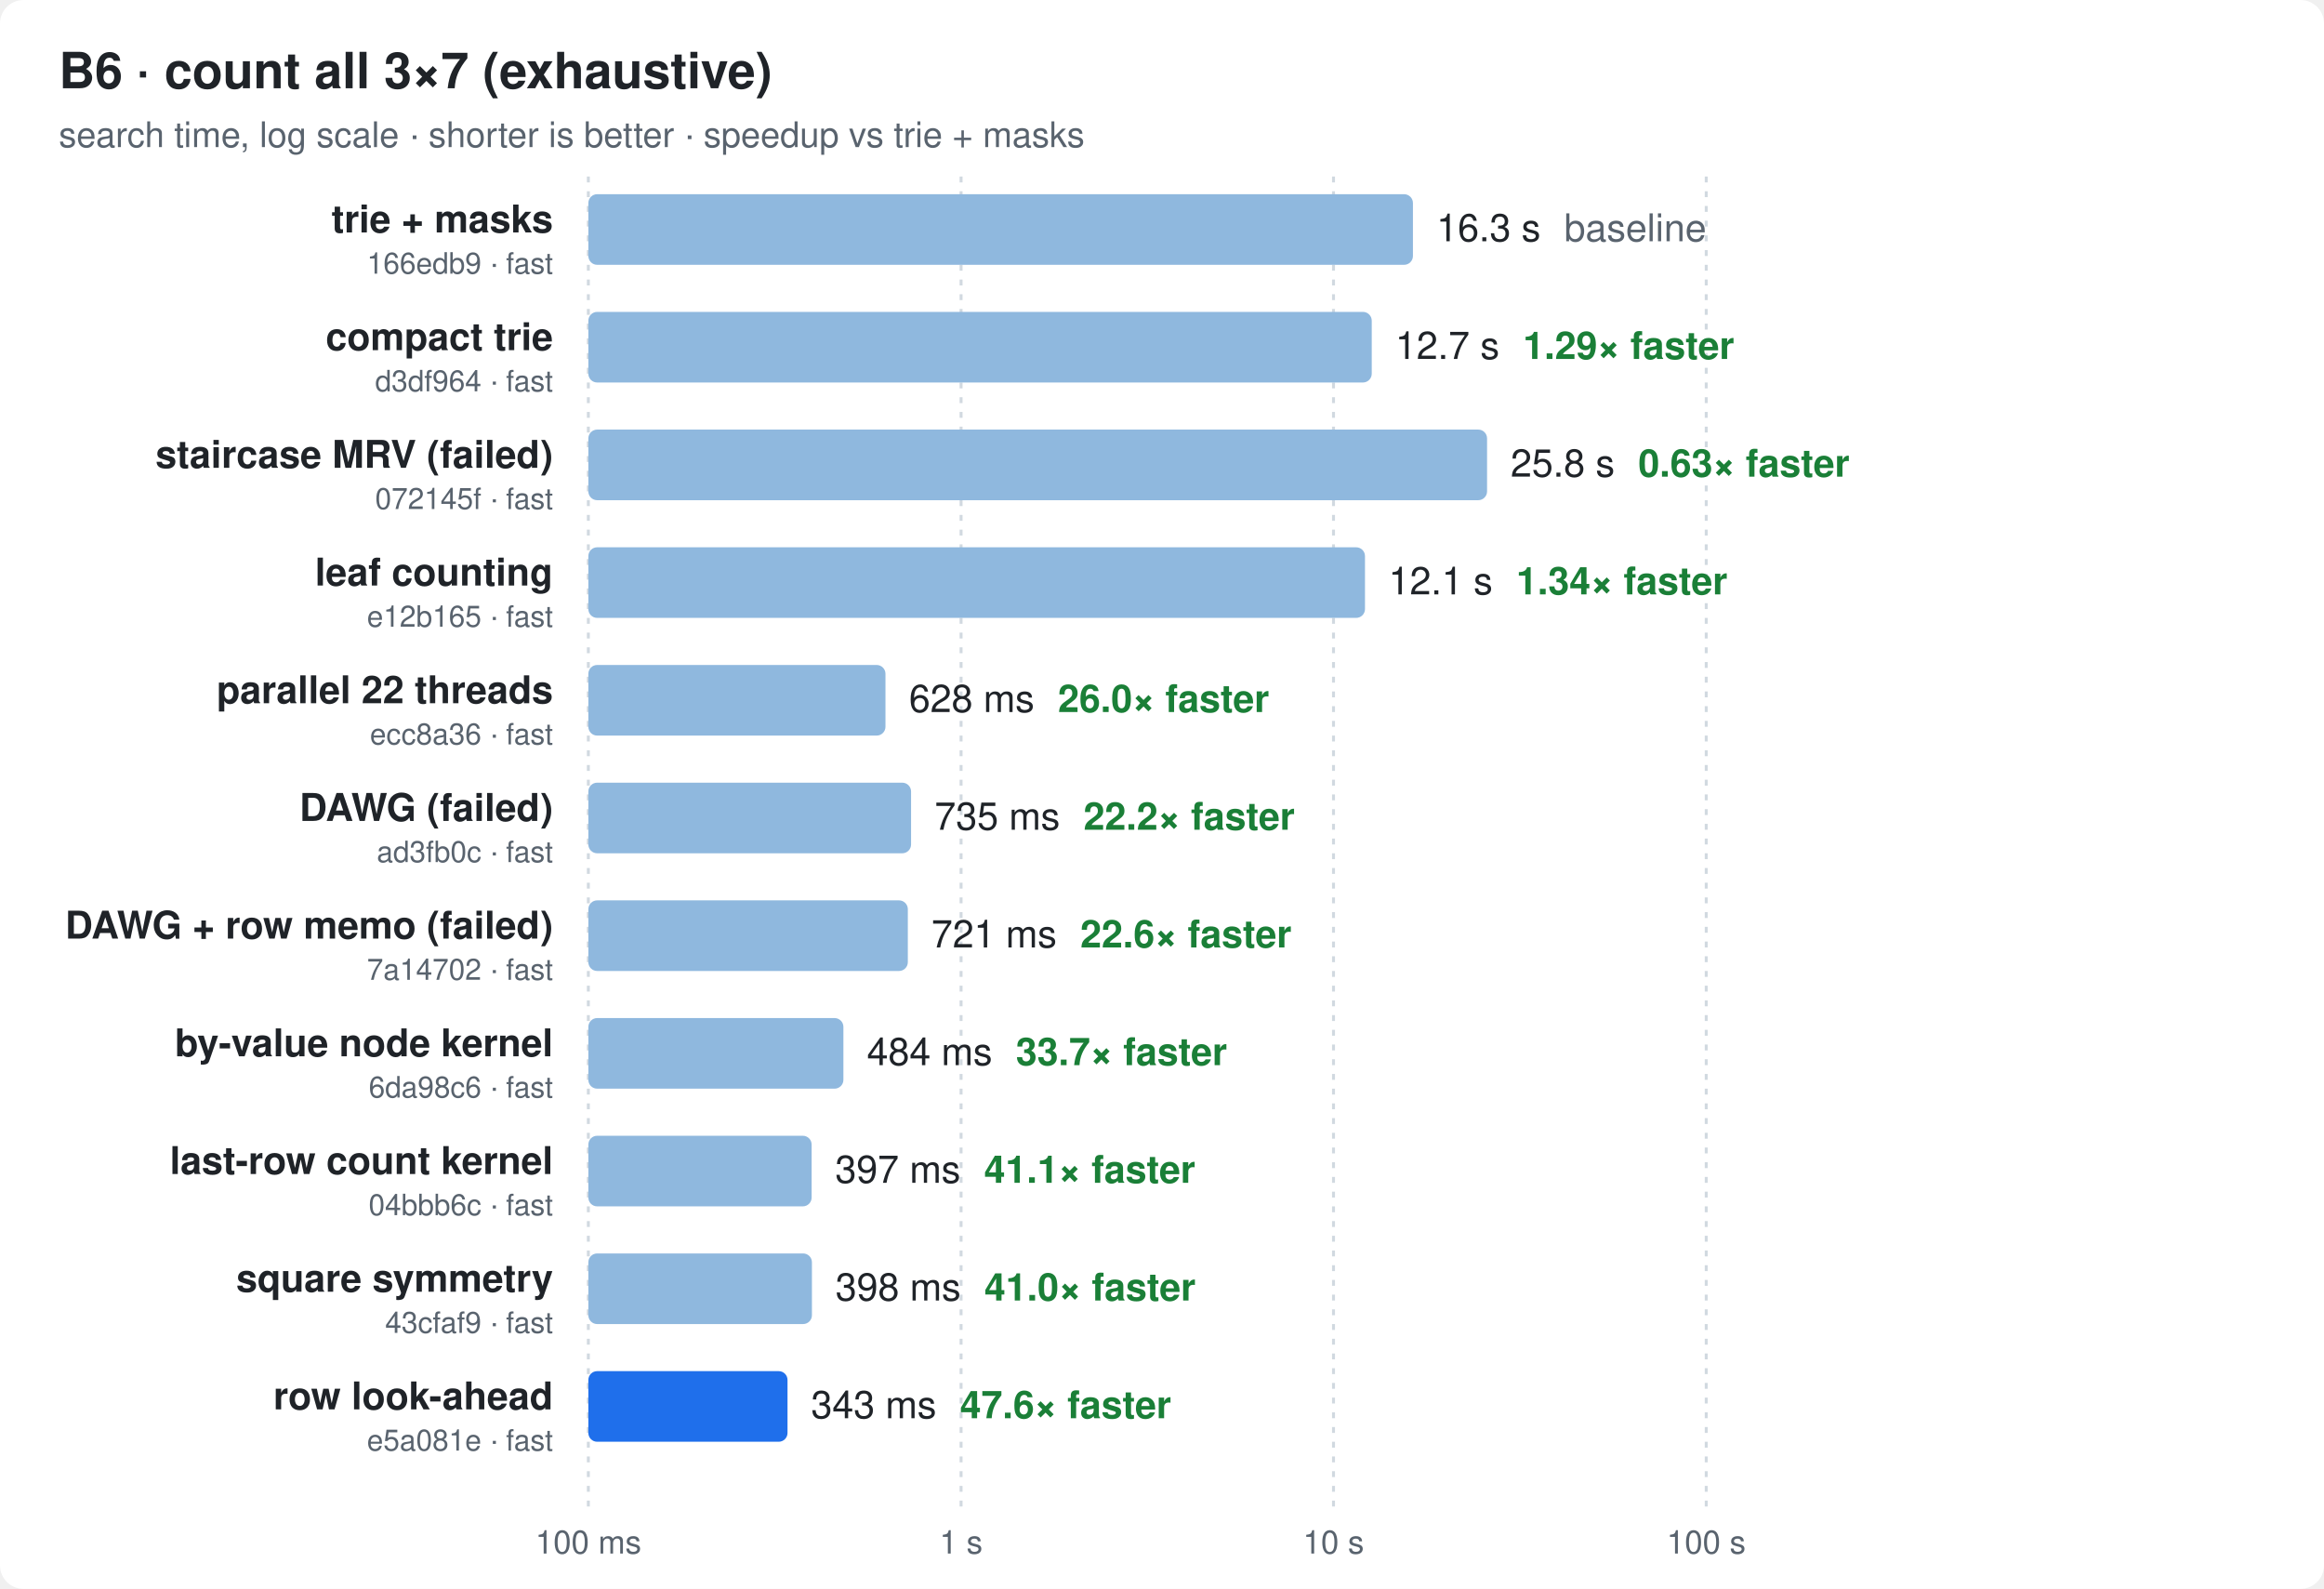
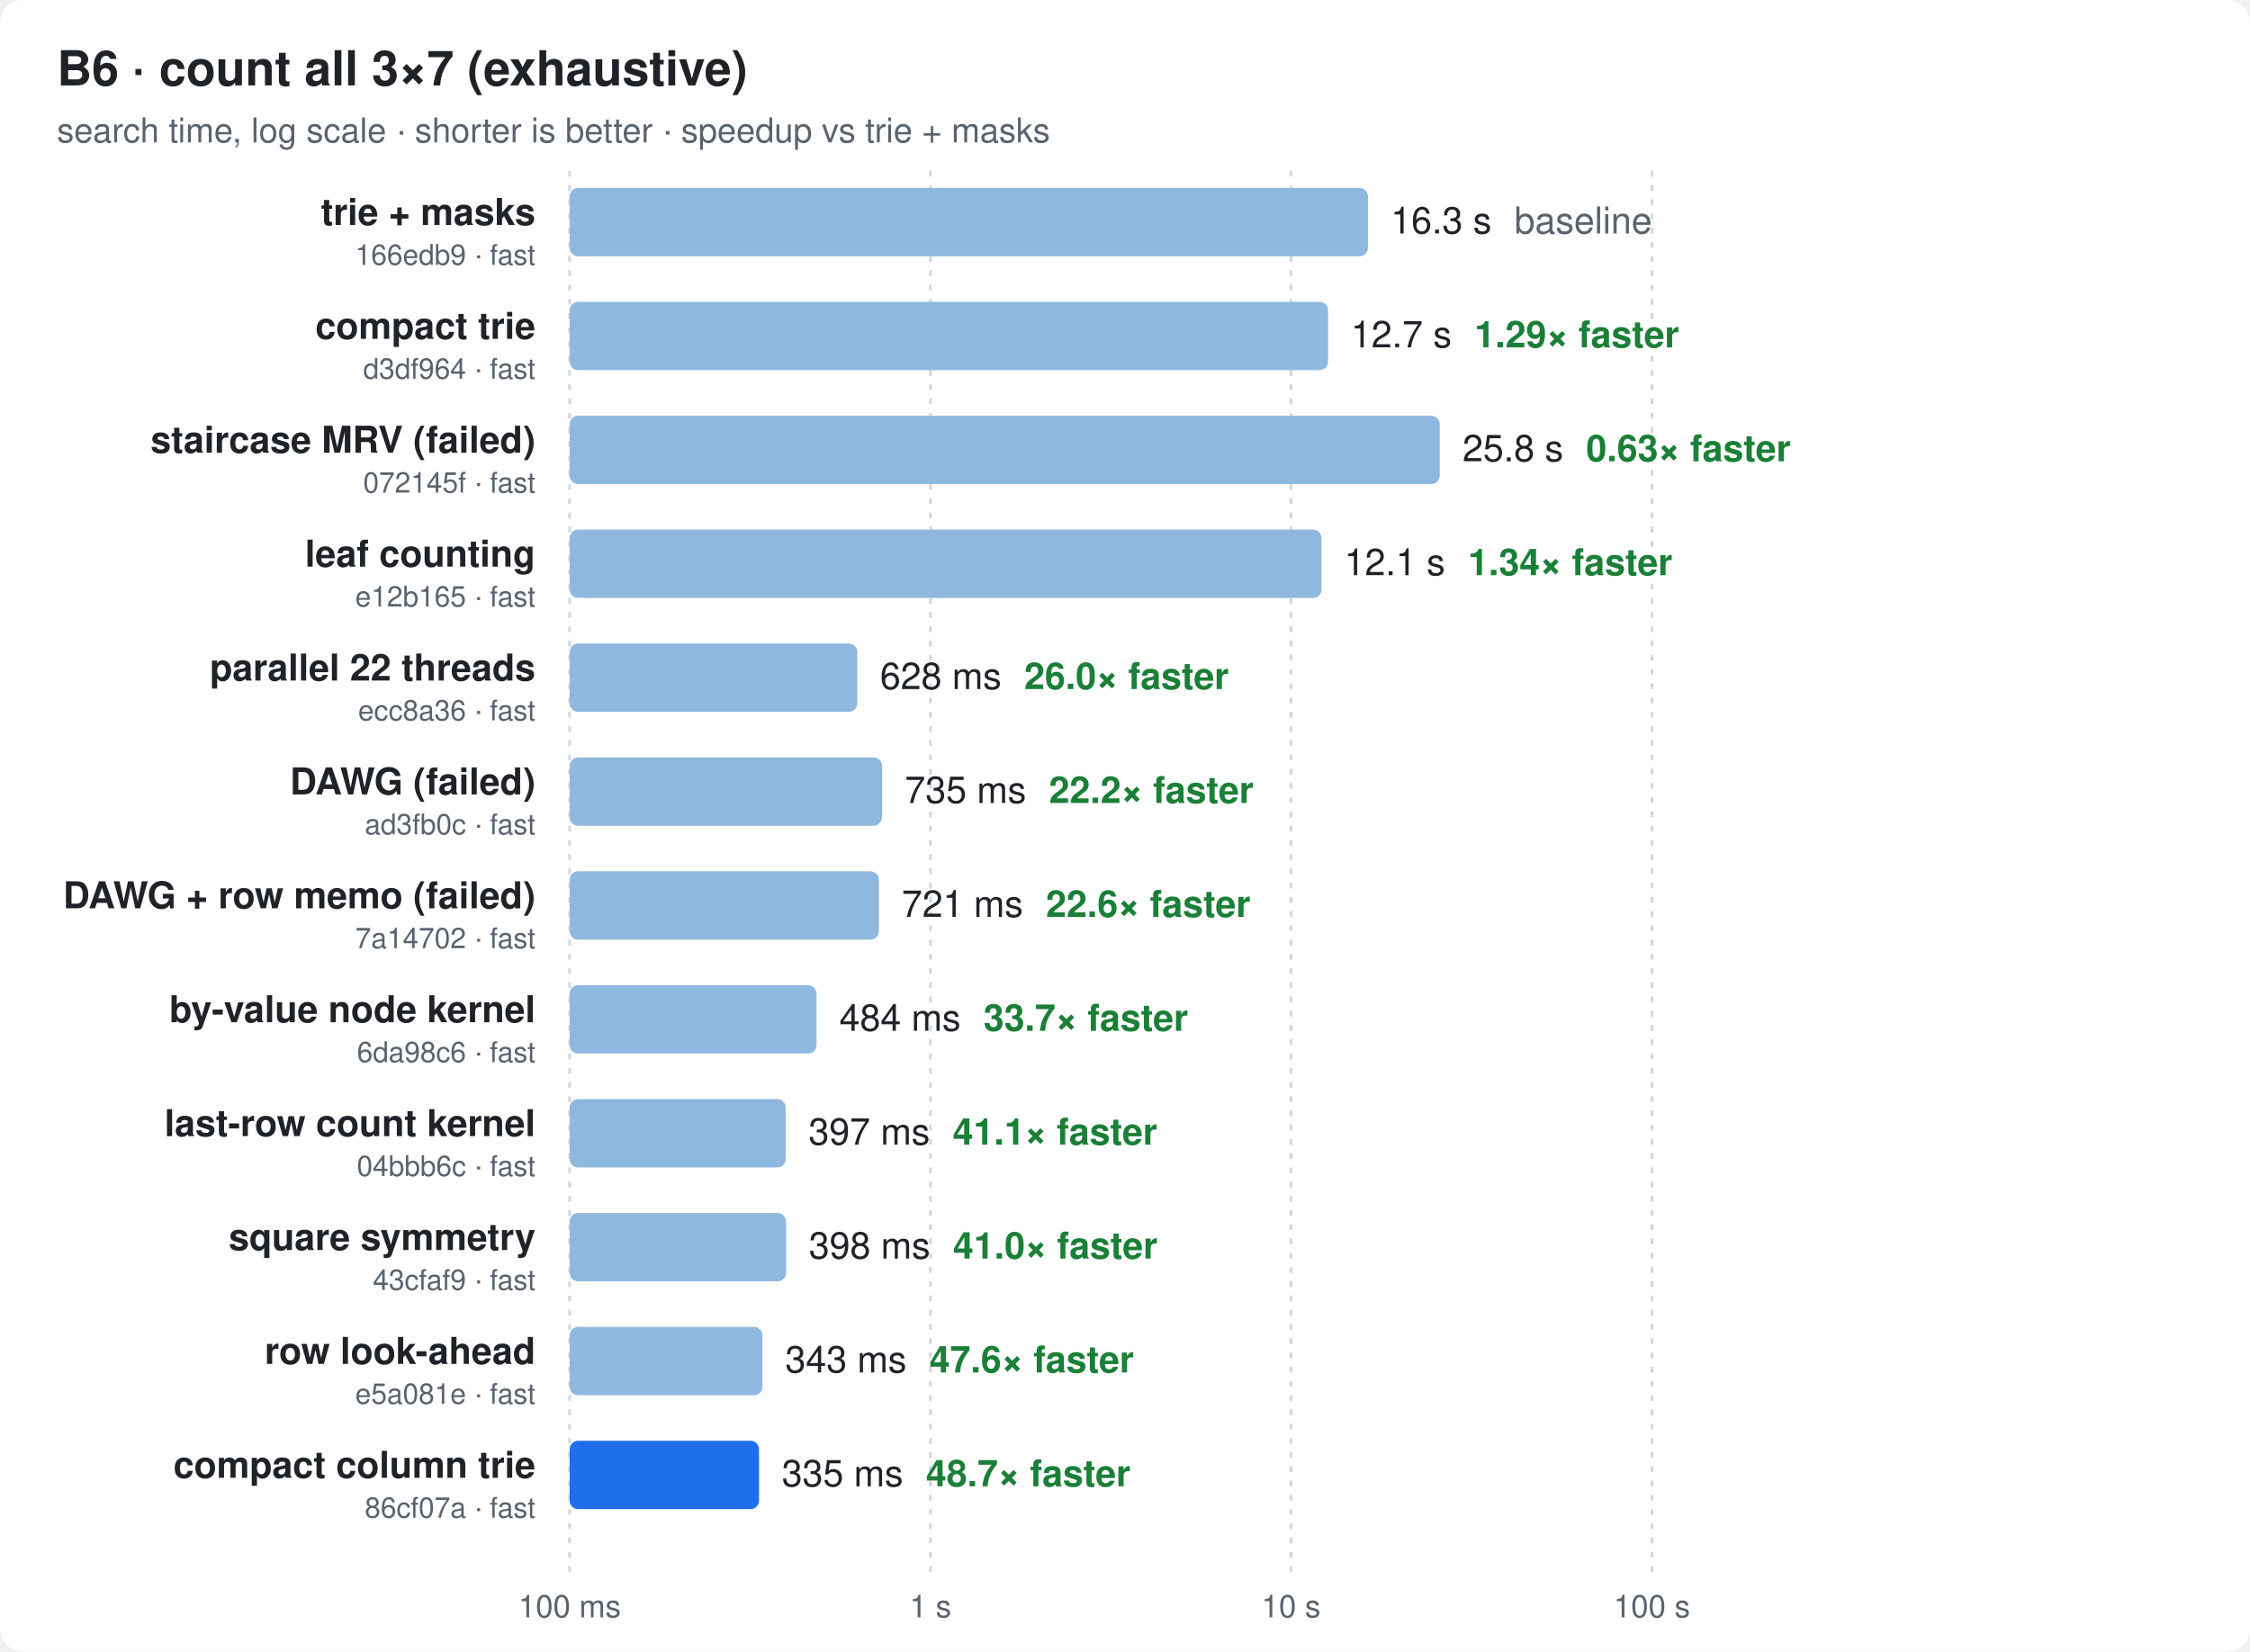
- <svg xmlns="http://www.w3.org/2000/svg" width="790" height="540" viewBox="0 0 790 540" font-family="ui-sans-serif,-apple-system,Segoe UI,Helvetica,Arial,sans-serif">
+ <svg xmlns="http://www.w3.org/2000/svg" width="790" height="580" viewBox="0 0 790 580" font-family="ui-sans-serif,-apple-system,Segoe UI,Helvetica,Arial,sans-serif">
  <style>
  .bg{fill:#ffffff} .t{fill:#1f2328} .m{fill:#59636e} .g{stroke:#d1d9e0}
  .bar{fill:#8fb8de} .best{fill:#1f6feb} .x{fill:#1a7f37;font-weight:600}
  @media (prefers-color-scheme: dark){
    .bg{fill:#0d1117} .t{fill:#e6edf3} .m{fill:#9198a1} .g{stroke:#30363d}
    .bar{fill:#2f5f8f} .best{fill:#4493f8} .x{fill:#3fb950}
  }
</style>
-   <rect class="bg" width="790" height="540" rx="8" />
+   <rect class="bg" width="790" height="580" rx="8" />
  <text class="t" x="20" y="30" font-size="17" font-weight="700">B6 · count all 3×7 (exhaustive)</text>
  <text class="m" x="20" y="50" font-size="12">search time, log scale · shorter is better · speedup vs trie + masks</text>
-   <line class="g" x1="200.0" x2="200.0" y1="60" y2="512" stroke-dasharray="2 3" />
-   <text class="m" x="200.0" y="528" font-size="11" text-anchor="middle">100 ms</text>
-   <line class="g" x1="326.7" x2="326.7" y1="60" y2="512" stroke-dasharray="2 3" />
-   <text class="m" x="326.7" y="528" font-size="11" text-anchor="middle">1 s</text>
-   <line class="g" x1="453.3" x2="453.3" y1="60" y2="512" stroke-dasharray="2 3" />
-   <text class="m" x="453.3" y="528" font-size="11" text-anchor="middle">10 s</text>
-   <line class="g" x1="580.0" x2="580.0" y1="60" y2="512" stroke-dasharray="2 3" />
-   <text class="m" x="580.0" y="528" font-size="11" text-anchor="middle">100 s</text>
+   <line class="g" x1="200.0" x2="200.0" y1="60" y2="552" stroke-dasharray="2 3" />
+   <text class="m" x="200.0" y="568" font-size="11" text-anchor="middle">100 ms</text>
+   <line class="g" x1="326.7" x2="326.7" y1="60" y2="552" stroke-dasharray="2 3" />
+   <text class="m" x="326.7" y="568" font-size="11" text-anchor="middle">1 s</text>
+   <line class="g" x1="453.3" x2="453.3" y1="60" y2="552" stroke-dasharray="2 3" />
+   <text class="m" x="453.3" y="568" font-size="11" text-anchor="middle">10 s</text>
+   <line class="g" x1="580.0" x2="580.0" y1="60" y2="552" stroke-dasharray="2 3" />
+   <text class="m" x="580.0" y="568" font-size="11" text-anchor="middle">100 s</text>
  <text class="t" x="188" y="79.0" font-size="13" font-weight="600" text-anchor="end">trie + masks</text>
  <text class="m" x="188" y="93.0" font-size="10" text-anchor="end">166edb9 · fast</text>
  <rect class="bar" x="200" y="66" width="280.3" height="24" rx="3" />
  <text class="t" x="488.3" y="82.0" font-size="13">16.3 s<tspan class="m" dx="8">baseline</tspan>
  </text>
  <text class="t" x="188" y="119.0" font-size="13" font-weight="600" text-anchor="end">compact trie</text>
  <text class="m" x="188" y="133.0" font-size="10" text-anchor="end">d3df964 · fast</text>
  <rect class="bar" x="200" y="106" width="266.3" height="24" rx="3" />
  <text class="t" x="474.3" y="122.0" font-size="13">12.7 s<tspan class="x" dx="8">1.29× faster</tspan>
  </text>
  <text class="t" x="188" y="159.0" font-size="13" font-weight="600" text-anchor="end">staircase MRV (failed)</text>
  <text class="m" x="188" y="173.0" font-size="10" text-anchor="end">072145f · fast</text>
  <rect class="bar" x="200" y="146" width="305.5" height="24" rx="3" />
  <text class="t" x="513.5" y="162.0" font-size="13">25.8 s<tspan class="x" dx="8">0.63× faster</tspan>
  </text>
  <text class="t" x="188" y="199.0" font-size="13" font-weight="600" text-anchor="end">leaf counting</text>
  <text class="m" x="188" y="213.0" font-size="10" text-anchor="end">e12b165 · fast</text>
  <rect class="bar" x="200" y="186" width="264.0" height="24" rx="3" />
  <text class="t" x="472.0" y="202.0" font-size="13">12.1 s<tspan class="x" dx="8">1.34× faster</tspan>
  </text>
  <text class="t" x="188" y="239.0" font-size="13" font-weight="600" text-anchor="end">parallel 22 threads</text>
  <text class="m" x="188" y="253.0" font-size="10" text-anchor="end">ecc8a36 · fast</text>
  <rect class="bar" x="200" y="226" width="101.0" height="24" rx="3" />
  <text class="t" x="309.0" y="242.0" font-size="13">628 ms<tspan class="x" dx="8">26.0× faster</tspan>
  </text>
  <text class="t" x="188" y="279.0" font-size="13" font-weight="600" text-anchor="end">DAWG (failed)</text>
  <text class="m" x="188" y="293.0" font-size="10" text-anchor="end">ad3fb0c · fast</text>
  <rect class="bar" x="200" y="266" width="109.7" height="24" rx="3" />
  <text class="t" x="317.7" y="282.0" font-size="13">735 ms<tspan class="x" dx="8">22.2× faster</tspan>
  </text>
  <text class="t" x="188" y="319.0" font-size="13" font-weight="600" text-anchor="end">DAWG + row memo (failed)</text>
  <text class="m" x="188" y="333.0" font-size="10" text-anchor="end">7a14702 · fast</text>
  <rect class="bar" x="200" y="306" width="108.6" height="24" rx="3" />
  <text class="t" x="316.6" y="322.0" font-size="13">721 ms<tspan class="x" dx="8">22.6× faster</tspan>
  </text>
  <text class="t" x="188" y="359.0" font-size="13" font-weight="600" text-anchor="end">by-value node kernel</text>
  <text class="m" x="188" y="373.0" font-size="10" text-anchor="end">6da98c6 · fast</text>
  <rect class="bar" x="200" y="346" width="86.7" height="24" rx="3" />
  <text class="t" x="294.7" y="362.0" font-size="13">484 ms<tspan class="x" dx="8">33.7× faster</tspan>
  </text>
  <text class="t" x="188" y="399.0" font-size="13" font-weight="600" text-anchor="end">last-row count kernel</text>
  <text class="m" x="188" y="413.0" font-size="10" text-anchor="end">04bbb6c · fast</text>
  <rect class="bar" x="200" y="386" width="75.9" height="24" rx="3" />
  <text class="t" x="283.9" y="402.0" font-size="13">397 ms<tspan class="x" dx="8">41.1× faster</tspan>
  </text>
  <text class="t" x="188" y="439.0" font-size="13" font-weight="600" text-anchor="end">square symmetry</text>
  <text class="m" x="188" y="453.0" font-size="10" text-anchor="end">43cfaf9 · fast</text>
  <rect class="bar" x="200" y="426" width="76.0" height="24" rx="3" />
  <text class="t" x="284.0" y="442.0" font-size="13">398 ms<tspan class="x" dx="8">41.0× faster</tspan>
  </text>
  <text class="t" x="188" y="479.0" font-size="13" font-weight="600" text-anchor="end">row look-ahead</text>
  <text class="m" x="188" y="493.0" font-size="10" text-anchor="end">e5a081e · fast</text>
-   <rect class="best" x="200" y="466" width="67.7" height="24" rx="3" />
+   <rect class="bar" x="200" y="466" width="67.7" height="24" rx="3" />
  <text class="t" x="275.7" y="482.0" font-size="13">343 ms<tspan class="x" dx="8">47.6× faster</tspan>
  </text>
+   <text class="t" x="188" y="519.0" font-size="13" font-weight="600" text-anchor="end">compact column trie</text>
+   <text class="m" x="188" y="533.0" font-size="10" text-anchor="end">86cf07a · fast</text>
+   <rect class="best" x="200" y="506" width="66.5" height="24" rx="3" />
+   <text class="t" x="274.5" y="522.0" font-size="13">335 ms<tspan class="x" dx="8">48.7× faster</tspan>
+   </text>
</svg>
